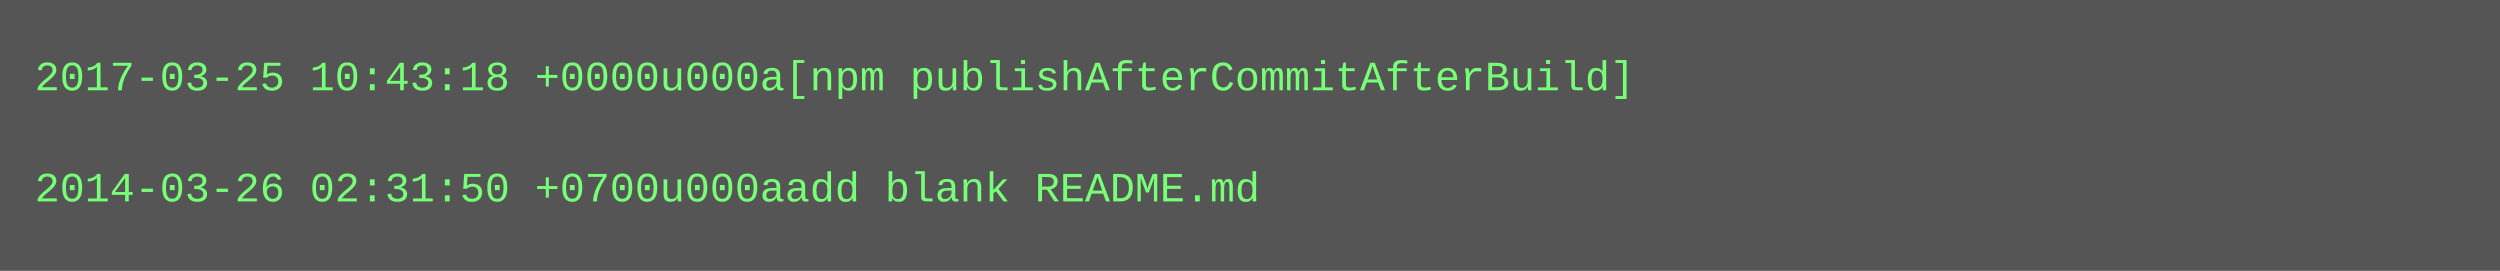
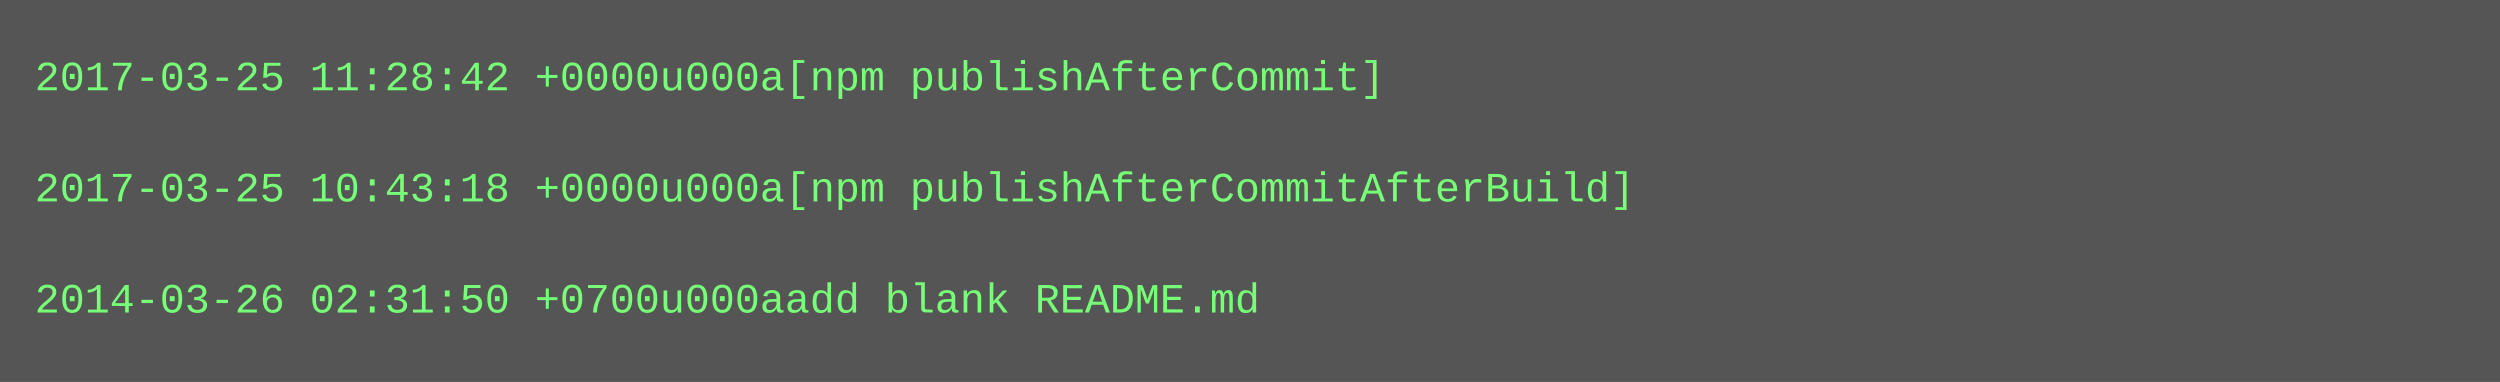
- <svg xmlns="http://www.w3.org/2000/svg" height="78" width="720">
-   <rect height="78" fill="#555" width="720" />
+ <svg xmlns="http://www.w3.org/2000/svg" height="110" width="720">
+   <rect height="110" fill="#555" width="720" />
  <text fill="#7f7" font-family="Courier New" font-size="12" xml:space="preserve">
-     <tspan x="10" y="26">2017-03-25 10:43:18 +0000u000a[npm publishAfterCommitAfterBuild]</tspan>
+     <tspan x="10" y="26">2017-03-25 11:28:42 +0000u000a[npm publishAfterCommit]</tspan>
    <tspan x="10" y="42" />
-     <tspan x="10" y="58">2014-03-26 02:31:50 +0700u000aadd blank README.md</tspan>
+     <tspan x="10" y="58">2017-03-25 10:43:18 +0000u000a[npm publishAfterCommitAfterBuild]</tspan>
+     <tspan x="10" y="74" />
+     <tspan x="10" y="90">2014-03-26 02:31:50 +0700u000aadd blank README.md</tspan>
  </text>
</svg>
